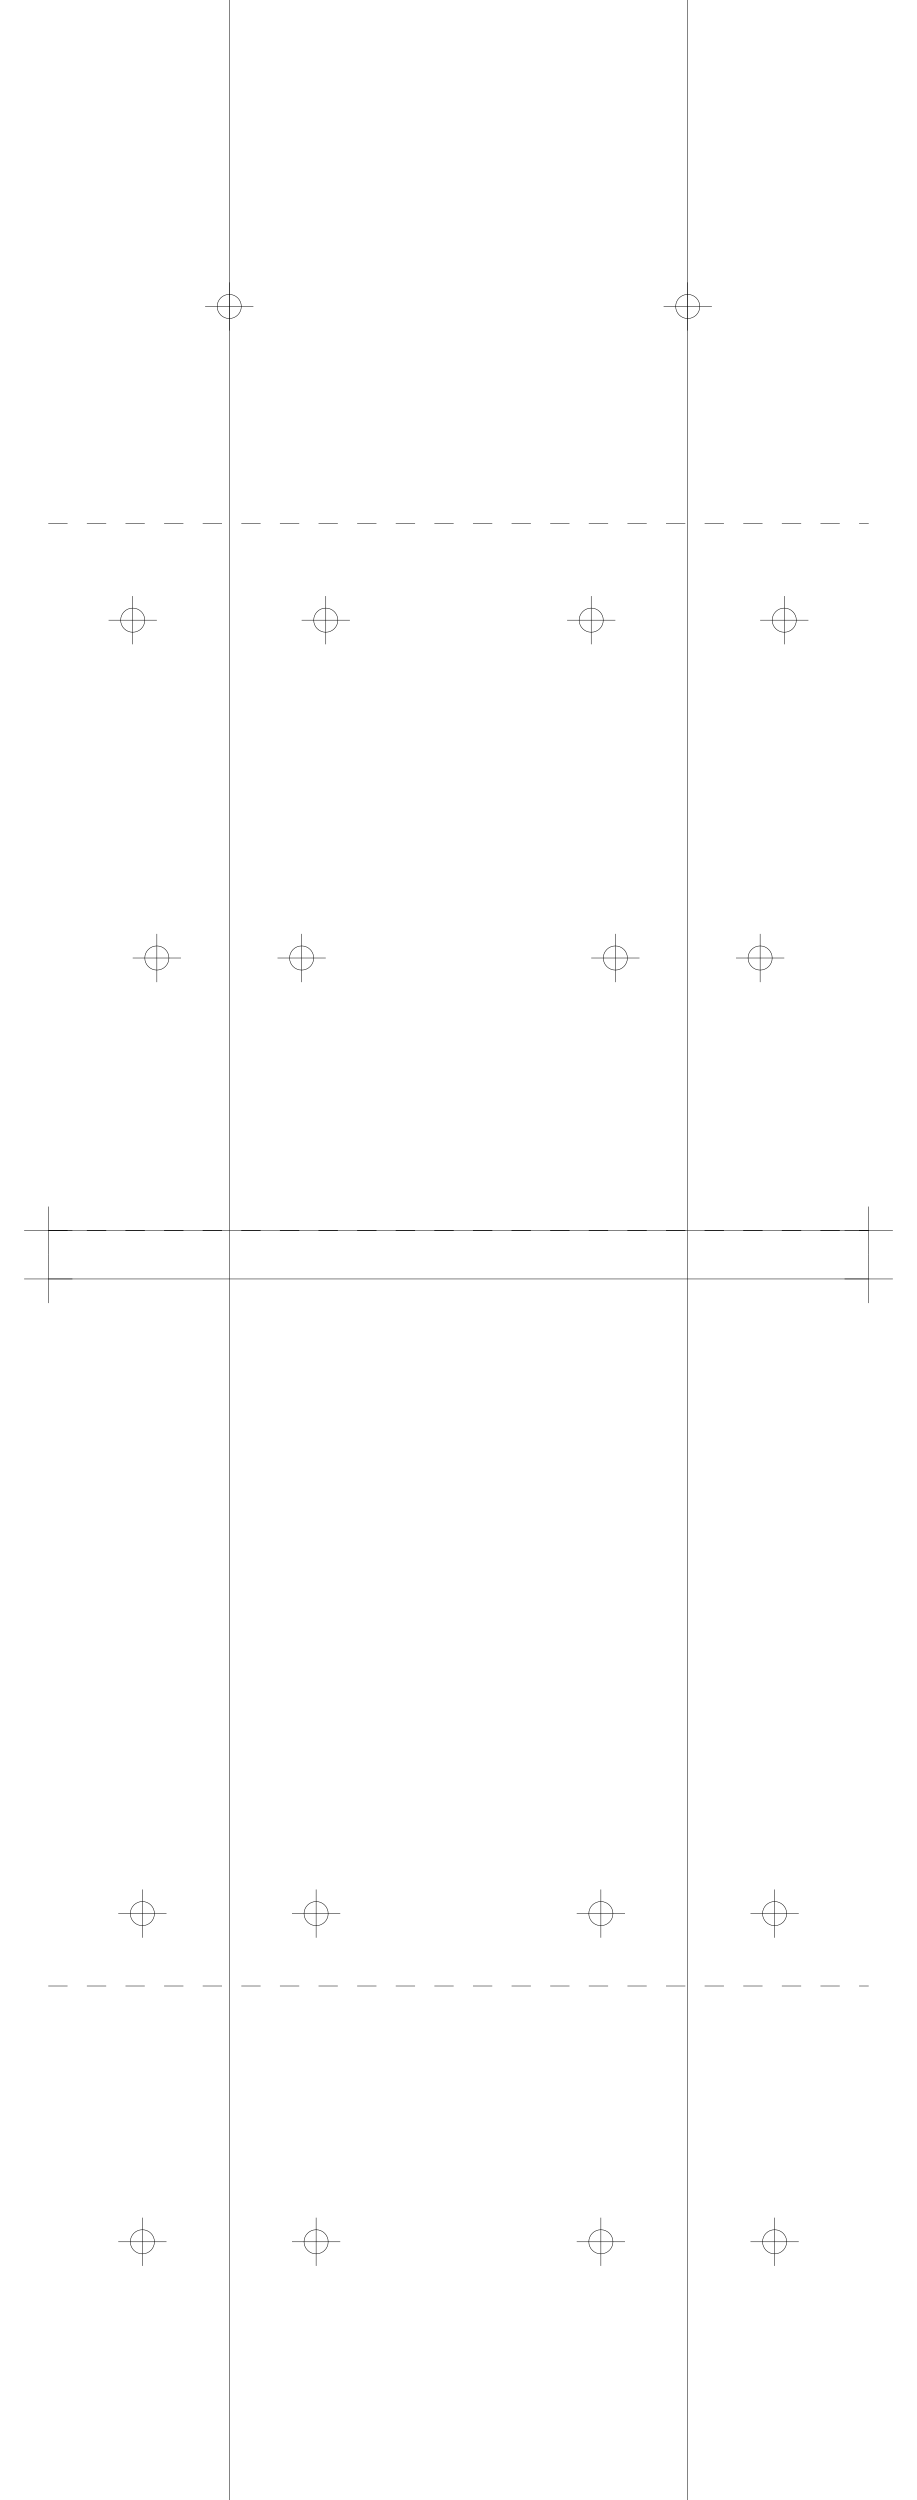
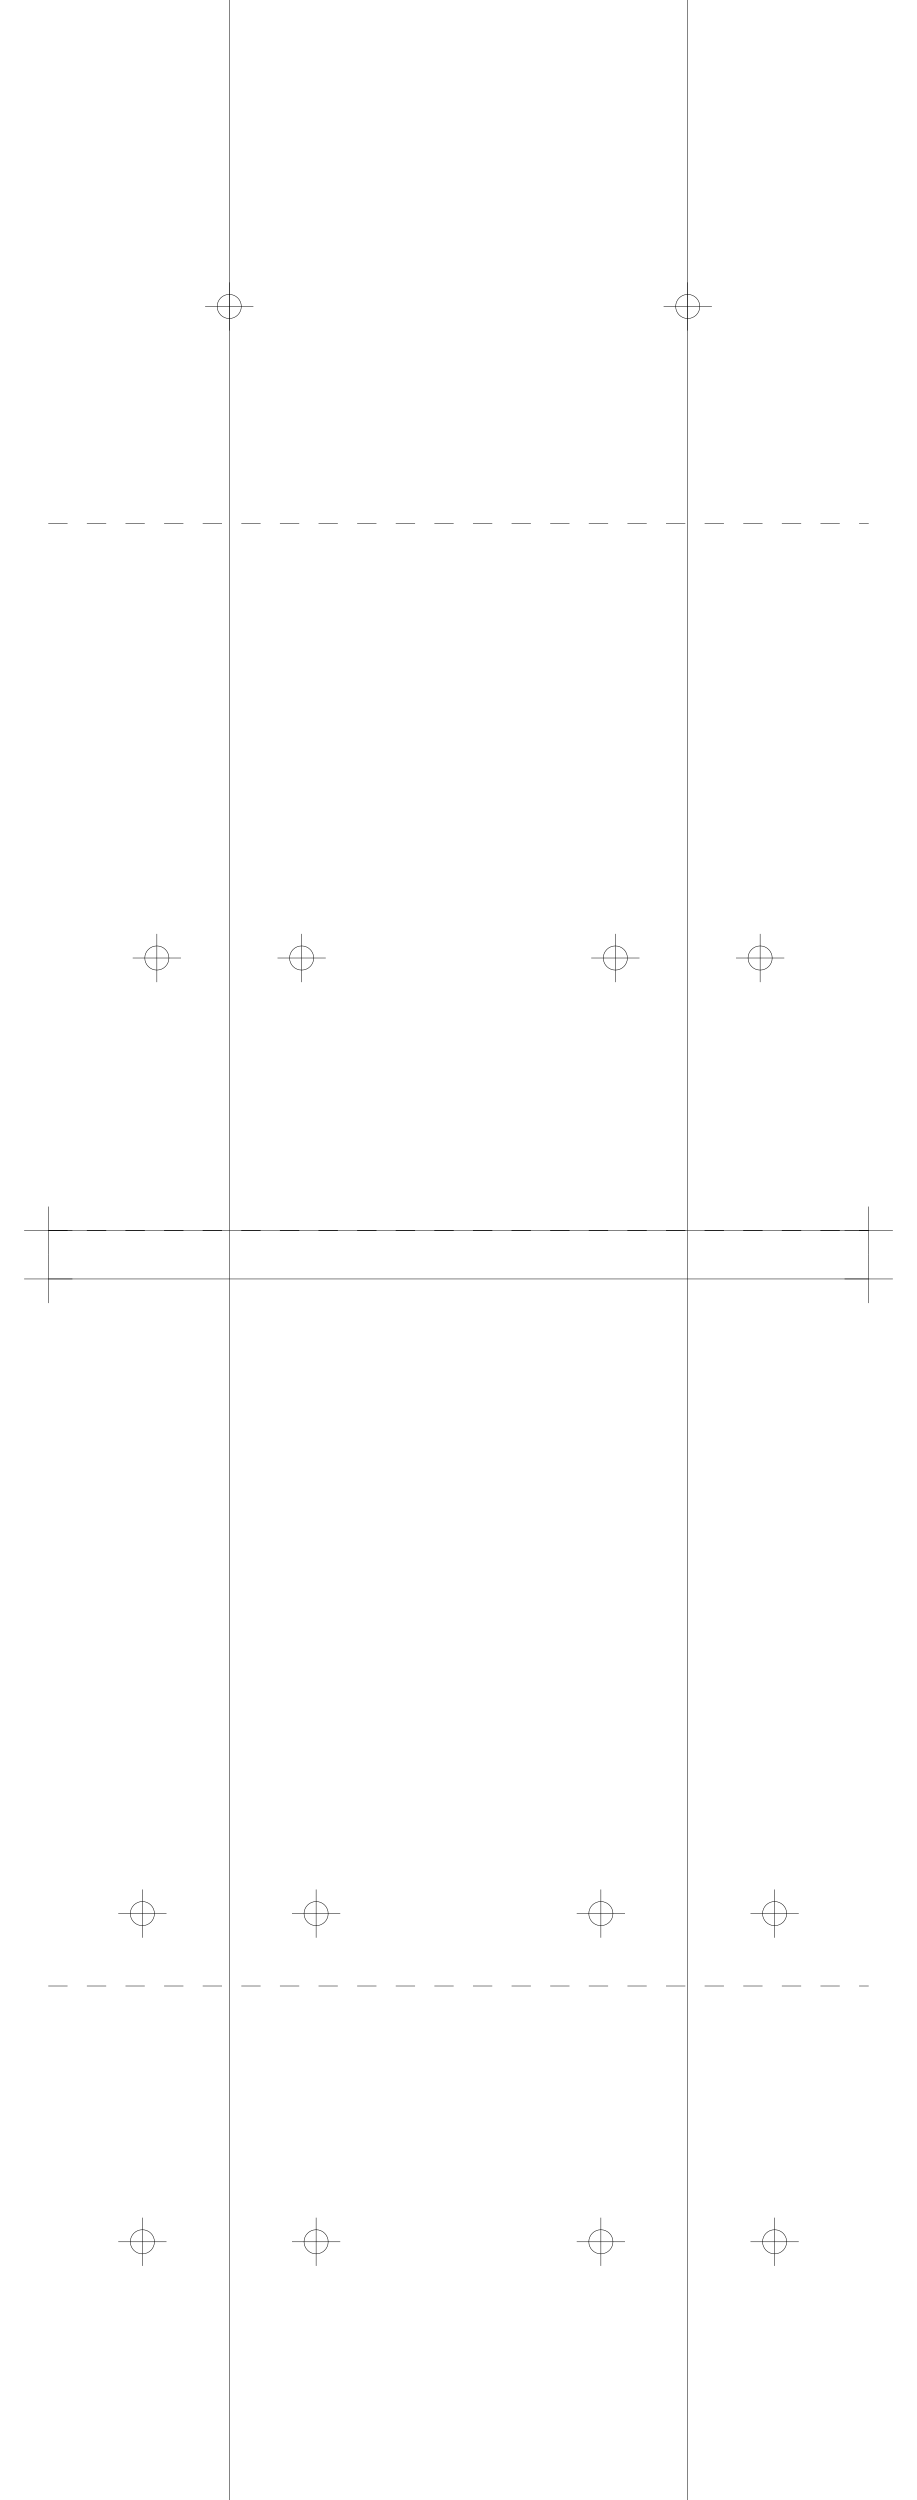
<svg xmlns="http://www.w3.org/2000/svg" version="1.2" width="190.0mm" height="518.0mm" viewBox="0 0 190.0 518.0">
  <line x1="47.5" y1="0.0" x2="47.5" y2="518.0" stroke="black" stroke-width="0.1" />
  <line x1="142.5" y1="0.0" x2="142.5" y2="518.0" stroke="black" stroke-width="0.1" />
  <line x1="10.0" y1="255.0" x2="180.0" y2="255.0" stroke="black" stroke-width="0.1" />
  <line x1="5.0" y1="255.0" x2="15.0" y2="255.0" stroke="black" stroke-width="0.1" />
  <line x1="10.0" y1="250.0" x2="10.0" y2="260.0" stroke="black" stroke-width="0.1" />
  <line x1="175.0" y1="255.0" x2="185.0" y2="255.0" stroke="black" stroke-width="0.1" />
  <line x1="180.0" y1="250.0" x2="180.0" y2="260.0" stroke="black" stroke-width="0.1" />
  <line x1="10.0" y1="265.0" x2="180.0" y2="265.0" stroke="black" stroke-width="0.1" />
  <line x1="5.0" y1="265.0" x2="15.0" y2="265.0" stroke="black" stroke-width="0.1" />
  <line x1="10.0" y1="260.0" x2="10.0" y2="270.0" stroke="black" stroke-width="0.1" />
  <line x1="175.0" y1="265.0" x2="185.0" y2="265.0" stroke="black" stroke-width="0.1" />
  <line x1="180.0" y1="260.0" x2="180.0" y2="270.0" stroke="black" stroke-width="0.1" />
  <line x1="10.0" y1="255.0" x2="180.0" y2="255.0" stroke="black" stroke-width="0.1" stroke-dasharray="4 4" />
  <line x1="10.0" y1="108.5" x2="180.0" y2="108.5" stroke="black" stroke-width="0.1" stroke-dasharray="4 4" />
  <circle cx="47.5" cy="63.5" r="2.5" fill="none" stroke="black" stroke-width="0.1" />
  <line x1="42.5" y1="63.5" x2="52.5" y2="63.5" stroke="black" stroke-width="0.1" />
  <line x1="47.5" y1="58.5" x2="47.5" y2="68.5" stroke="black" stroke-width="0.1" />
  <circle cx="142.5" cy="63.5" r="2.5" fill="none" stroke="black" stroke-width="0.1" />
  <line x1="137.5" y1="63.5" x2="147.5" y2="63.5" stroke="black" stroke-width="0.1" />
  <line x1="142.5" y1="58.5" x2="142.5" y2="68.5" stroke="black" stroke-width="0.1" />
-   <circle cx="67.5" cy="128.5" r="2.5" fill="none" stroke="black" stroke-width="0.1" />
-   <line x1="62.5" y1="128.5" x2="72.5" y2="128.5" stroke="black" stroke-width="0.1" />
-   <line x1="67.5" y1="123.5" x2="67.5" y2="133.5" stroke="black" stroke-width="0.1" />
-   <circle cx="162.5" cy="128.5" r="2.5" fill="none" stroke="black" stroke-width="0.1" />
-   <line x1="157.5" y1="128.5" x2="167.5" y2="128.5" stroke="black" stroke-width="0.1" />
-   <line x1="162.5" y1="123.5" x2="162.5" y2="133.5" stroke="black" stroke-width="0.1" />
-   <circle cx="27.5" cy="128.5" r="2.5" fill="none" stroke="black" stroke-width="0.1" />
-   <line x1="22.5" y1="128.5" x2="32.5" y2="128.5" stroke="black" stroke-width="0.1" />
-   <line x1="27.5" y1="123.5" x2="27.5" y2="133.5" stroke="black" stroke-width="0.1" />
-   <circle cx="122.5" cy="128.5" r="2.5" fill="none" stroke="black" stroke-width="0.1" />
-   <line x1="117.5" y1="128.5" x2="127.5" y2="128.5" stroke="black" stroke-width="0.1" />
-   <line x1="122.5" y1="123.5" x2="122.5" y2="133.5" stroke="black" stroke-width="0.1" />
  <circle cx="62.5" cy="198.5" r="2.5" fill="none" stroke="black" stroke-width="0.1" />
  <line x1="57.5" y1="198.5" x2="67.5" y2="198.5" stroke="black" stroke-width="0.1" />
  <line x1="62.5" y1="193.5" x2="62.5" y2="203.5" stroke="black" stroke-width="0.1" />
  <circle cx="157.5" cy="198.5" r="2.5" fill="none" stroke="black" stroke-width="0.1" />
  <line x1="152.5" y1="198.5" x2="162.5" y2="198.5" stroke="black" stroke-width="0.1" />
  <line x1="157.5" y1="193.5" x2="157.5" y2="203.5" stroke="black" stroke-width="0.1" />
  <circle cx="32.5" cy="198.5" r="2.5" fill="none" stroke="black" stroke-width="0.1" />
  <line x1="27.5" y1="198.5" x2="37.5" y2="198.5" stroke="black" stroke-width="0.1" />
  <line x1="32.5" y1="193.5" x2="32.5" y2="203.5" stroke="black" stroke-width="0.1" />
  <circle cx="127.5" cy="198.5" r="2.5" fill="none" stroke="black" stroke-width="0.1" />
  <line x1="122.5" y1="198.5" x2="132.5" y2="198.5" stroke="black" stroke-width="0.1" />
  <line x1="127.5" y1="193.5" x2="127.5" y2="203.5" stroke="black" stroke-width="0.1" />
  <line x1="10.0" y1="255.0" x2="180.0" y2="255.0" stroke="black" stroke-width="0.1" stroke-dasharray="4 4" />
  <line x1="10.0" y1="411.5" x2="180.0" y2="411.5" stroke="black" stroke-width="0.1" stroke-dasharray="4 4" />
  <circle cx="65.5" cy="396.5" r="2.5" fill="none" stroke="black" stroke-width="0.1" />
  <line x1="60.5" y1="396.5" x2="70.5" y2="396.5" stroke="black" stroke-width="0.1" />
  <line x1="65.5" y1="391.5" x2="65.5" y2="401.5" stroke="black" stroke-width="0.1" />
  <circle cx="160.5" cy="396.5" r="2.5" fill="none" stroke="black" stroke-width="0.1" />
  <line x1="155.5" y1="396.5" x2="165.5" y2="396.5" stroke="black" stroke-width="0.1" />
  <line x1="160.5" y1="391.5" x2="160.5" y2="401.5" stroke="black" stroke-width="0.1" />
  <circle cx="29.5" cy="396.5" r="2.5" fill="none" stroke="black" stroke-width="0.1" />
  <line x1="24.5" y1="396.5" x2="34.5" y2="396.5" stroke="black" stroke-width="0.1" />
  <line x1="29.5" y1="391.5" x2="29.5" y2="401.5" stroke="black" stroke-width="0.1" />
  <circle cx="124.5" cy="396.5" r="2.5" fill="none" stroke="black" stroke-width="0.1" />
  <line x1="119.5" y1="396.5" x2="129.5" y2="396.5" stroke="black" stroke-width="0.1" />
  <line x1="124.5" y1="391.5" x2="124.5" y2="401.5" stroke="black" stroke-width="0.1" />
  <circle cx="65.5" cy="464.5" r="2.5" fill="none" stroke="black" stroke-width="0.1" />
  <line x1="60.5" y1="464.5" x2="70.5" y2="464.5" stroke="black" stroke-width="0.1" />
  <line x1="65.5" y1="459.5" x2="65.5" y2="469.5" stroke="black" stroke-width="0.1" />
  <circle cx="160.5" cy="464.5" r="2.5" fill="none" stroke="black" stroke-width="0.1" />
  <line x1="155.5" y1="464.5" x2="165.5" y2="464.5" stroke="black" stroke-width="0.1" />
  <line x1="160.5" y1="459.5" x2="160.5" y2="469.5" stroke="black" stroke-width="0.1" />
  <circle cx="29.5" cy="464.5" r="2.5" fill="none" stroke="black" stroke-width="0.1" />
  <line x1="24.5" y1="464.5" x2="34.5" y2="464.5" stroke="black" stroke-width="0.1" />
  <line x1="29.5" y1="459.5" x2="29.5" y2="469.5" stroke="black" stroke-width="0.1" />
  <circle cx="124.5" cy="464.5" r="2.5" fill="none" stroke="black" stroke-width="0.1" />
  <line x1="119.5" y1="464.5" x2="129.5" y2="464.5" stroke="black" stroke-width="0.1" />
  <line x1="124.5" y1="459.5" x2="124.5" y2="469.5" stroke="black" stroke-width="0.1" />
</svg>
